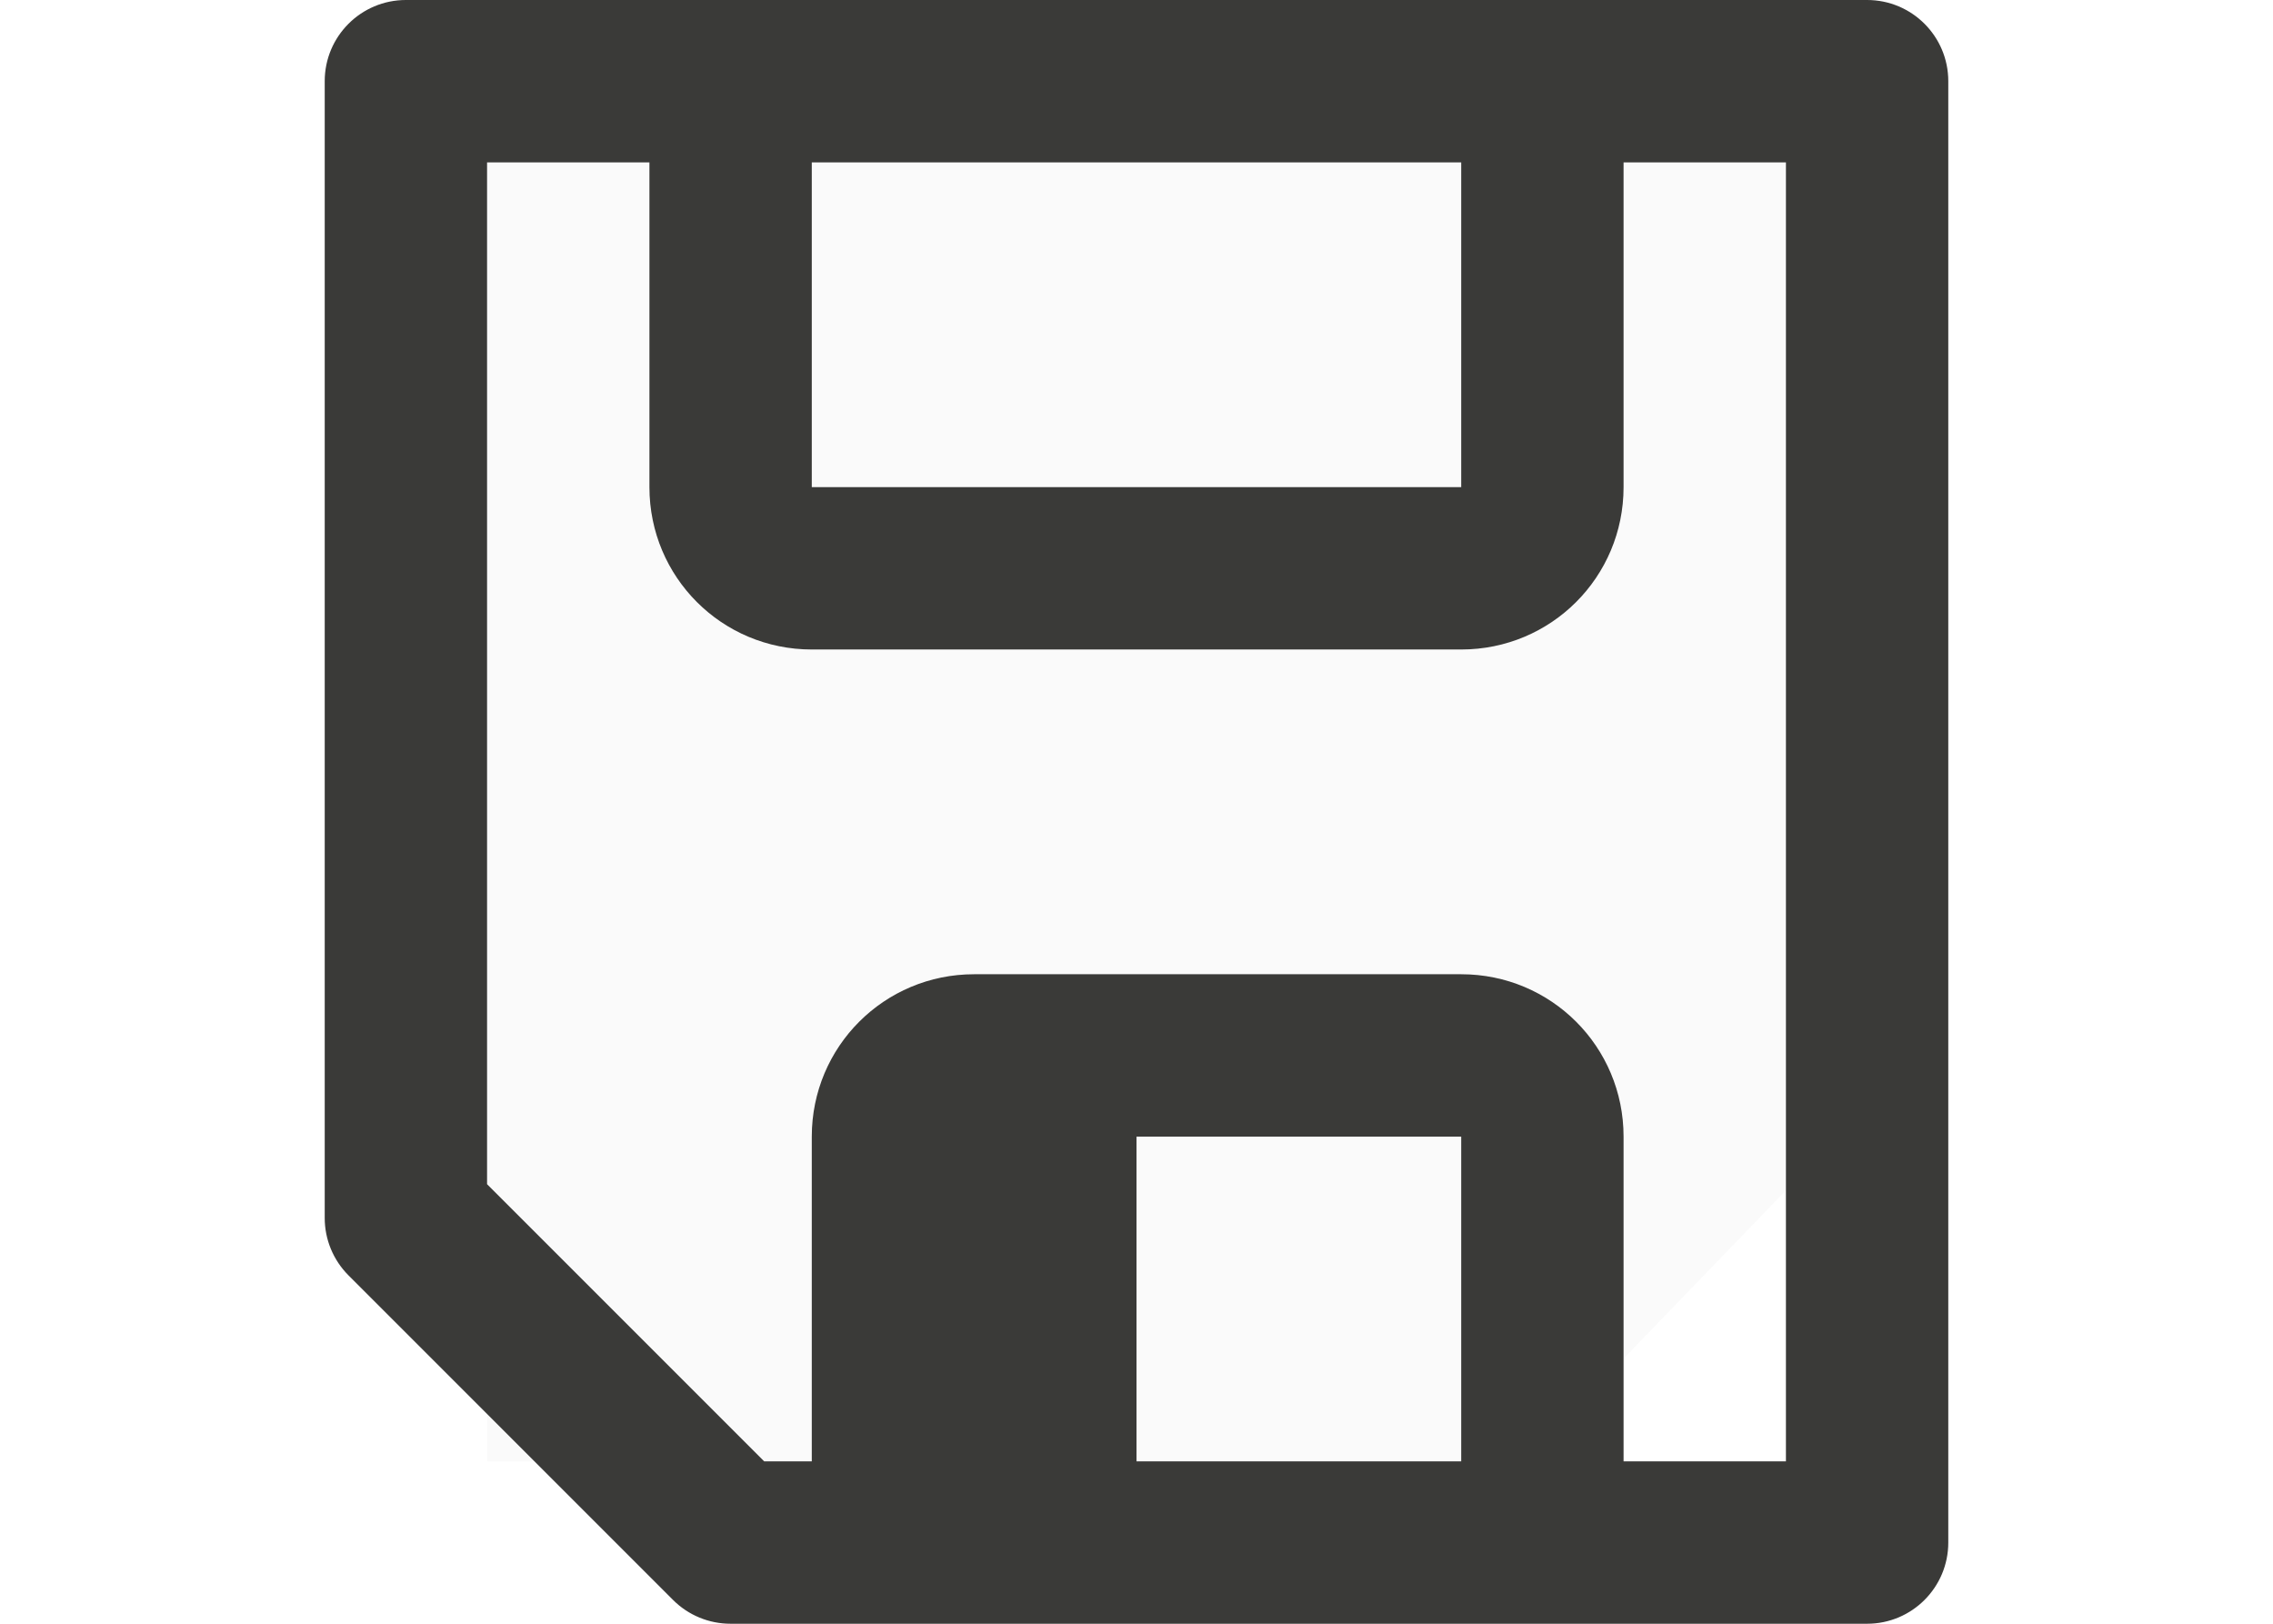
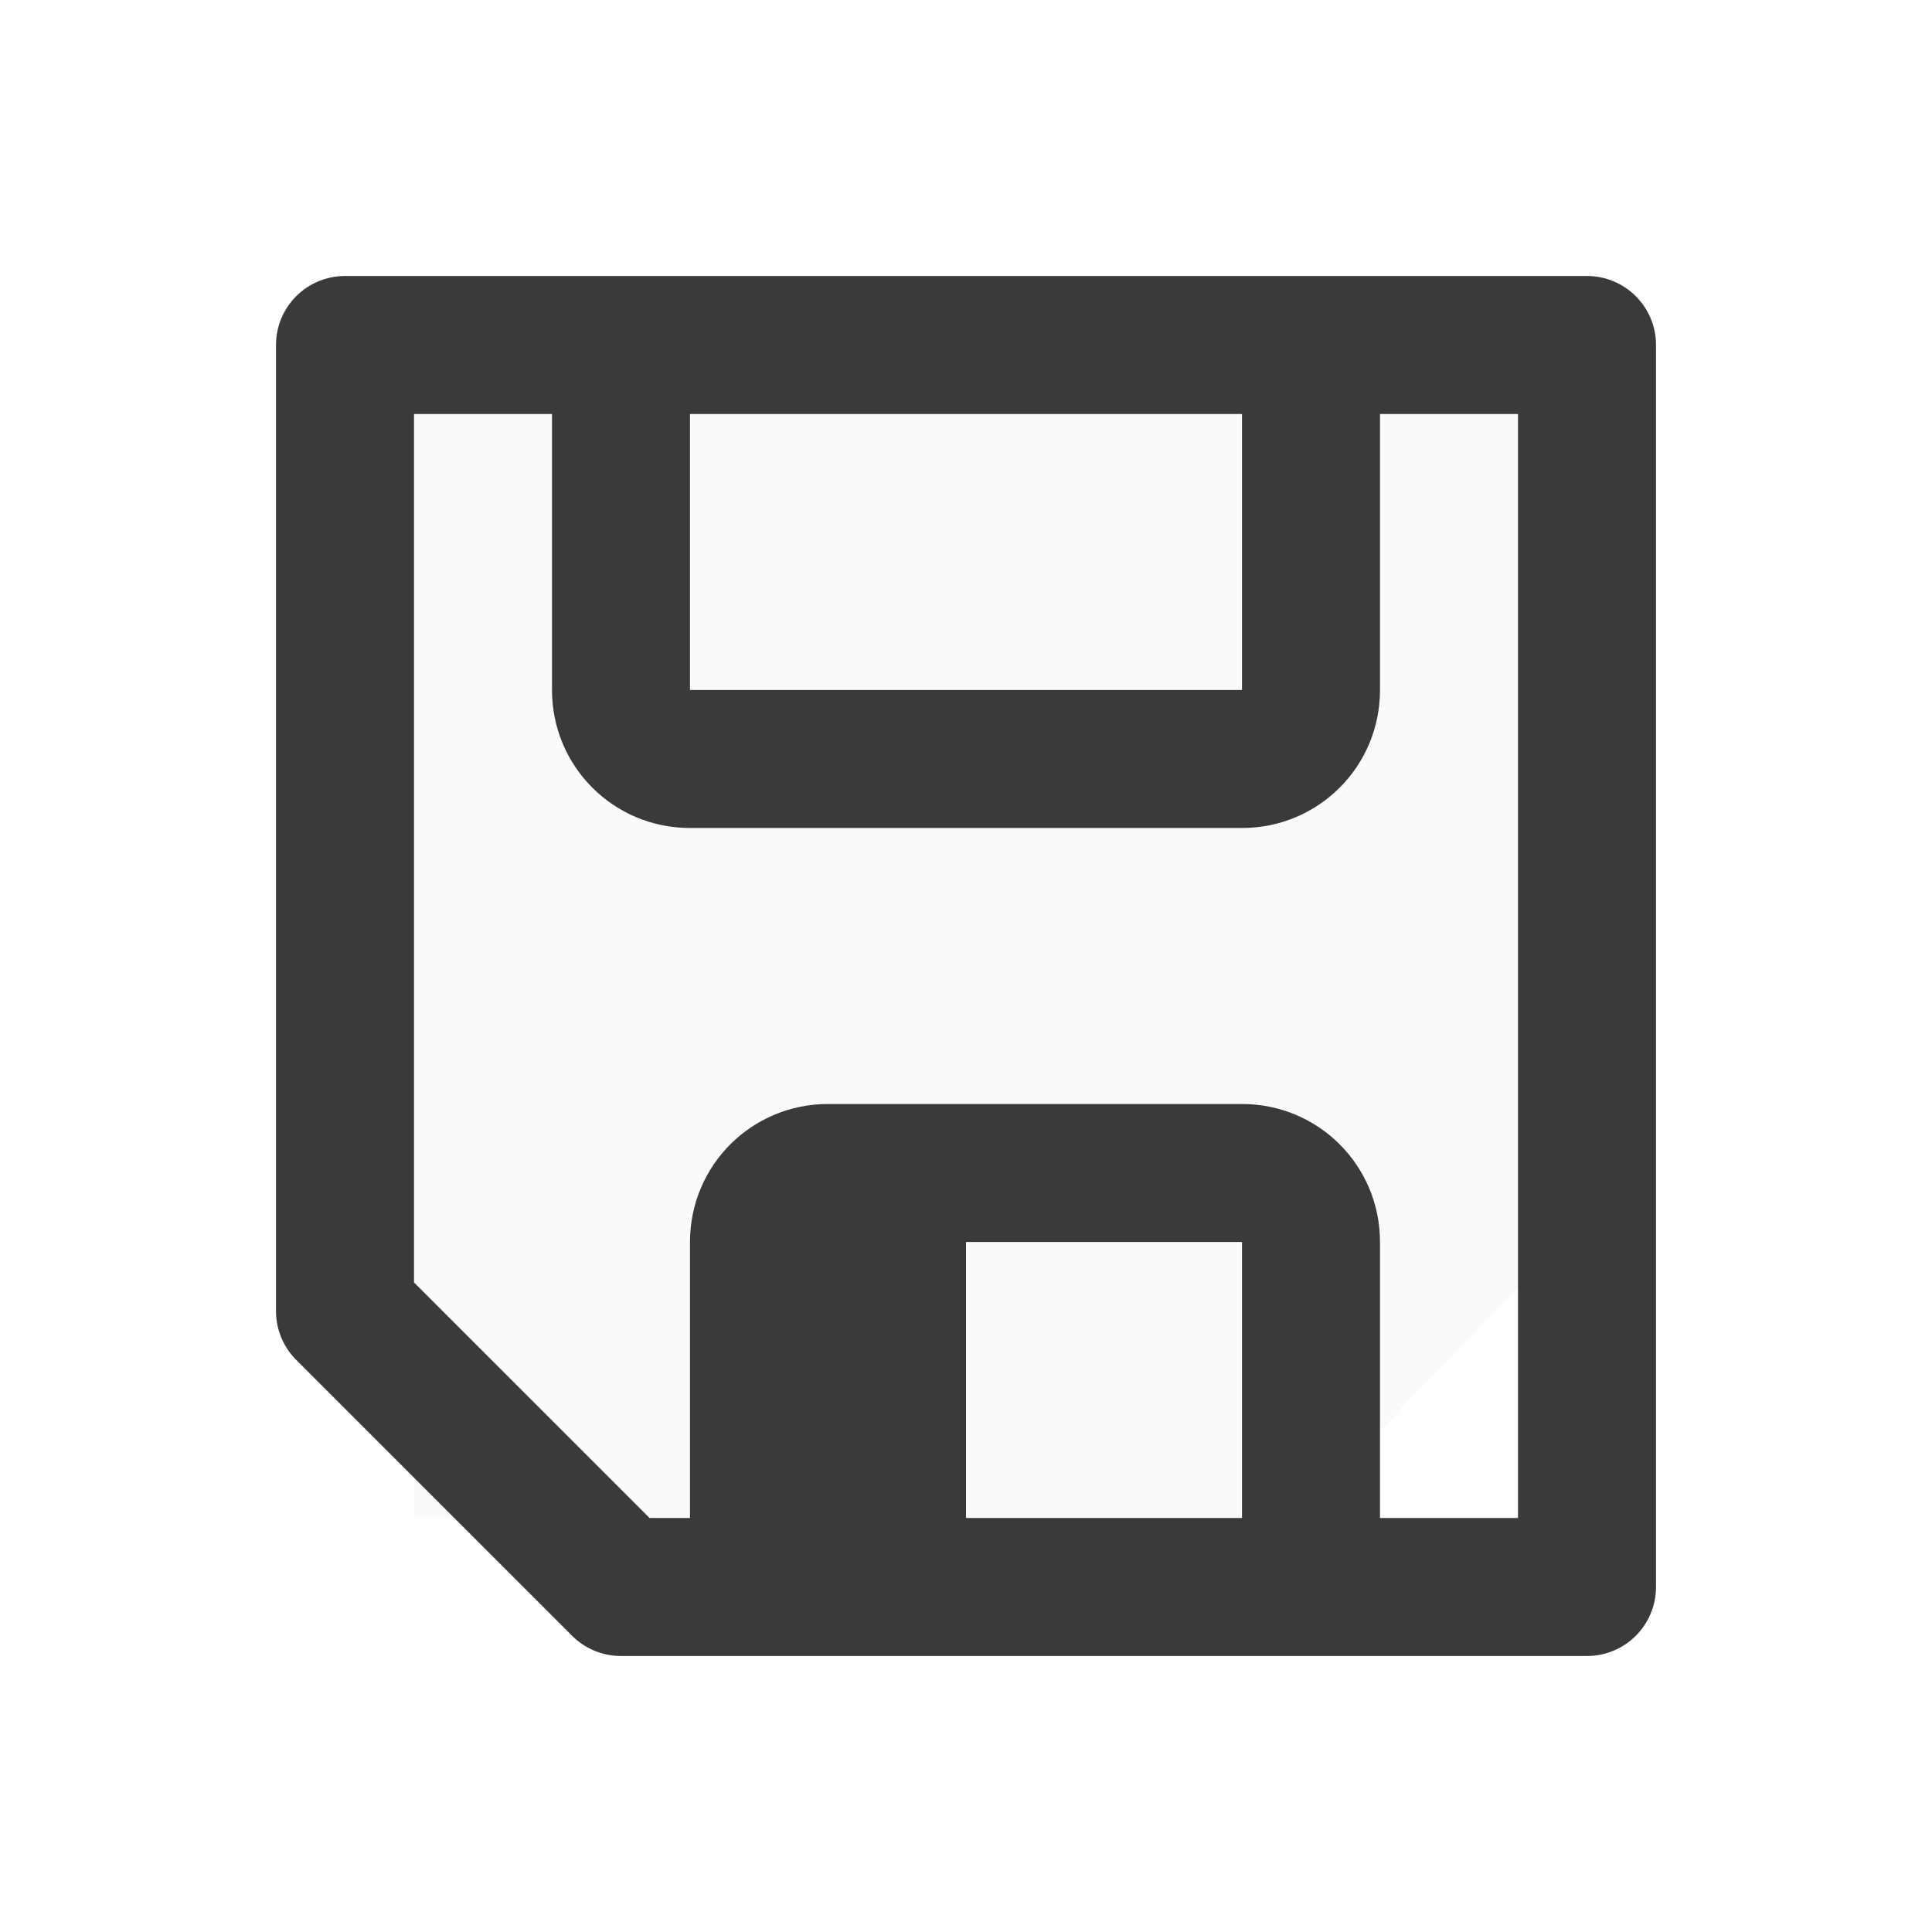
- <svg xmlns="http://www.w3.org/2000/svg" viewBox="0 0 14 10">
-   <path d="m3 9h6.389l1.611-1.669v-6.331h-8z" fill="#fafafa" fill-rule="evenodd" />
-   <path d="m11.5 10a.5.5 0 0 0 .5-.5v-9a.5.5 0 0 0 -.5-.5h-2.5-4-2.5a.5.5 0 0 0 -.5.5v7a.5.5 0 0 0 .146.354l2 2a.5.5 0 0 0 .354.146h1.5 3zm-.5-1h-1v-2c0-.554-.446-1-1-1h-3c-.554 0-1 .446-1 1v2h-.293l-1.707-1.707v-6.293h1v2c0 .554.446 1 1 1h4c.554 0 1-.446 1-1v-2h1zm-2 0h-2v-2h2zm0-6h-4v-2h4z" fill="#3a3a38" />
+ <svg xmlns="http://www.w3.org/2000/svg" viewBox="0 0 14 14" version="1.1" id="svg6" width="14" height="14">
+   <defs id="defs10" />
+   <path d="M 3,11 H 9.389 L 11,9.331 V 3 H 3 Z" fill="#fafafa" fill-rule="evenodd" id="path2" />
+   <path d="M 11.5,12 A 0.5,0.5 0 0 0 12,11.5 v -9 A 0.5,0.5 0 0 0 11.5,2 H 9 5 2.5 A 0.5,0.5 0 0 0 2,2.5 v 7 A 0.5,0.5 0 0 0 2.146,9.854 L 4.146,11.854 A 0.5,0.5 0 0 0 4.5,12 H 6 9 Z M 11,11 H 10 V 9 C 10,8.446 9.554,8 9,8 H 6 C 5.446,8 5,8.446 5,9 v 2 H 4.707 L 3,9.293 V 3 H 4 V 5 C 4,5.554 4.446,6 5,6 H 9 C 9.554,6 10,5.554 10,5 V 3 h 1 z M 9,11 H 7 V 9 H 9 Z M 9,5 H 5 V 3 h 4 z" fill="#3a3a38" id="path4" />
</svg>
